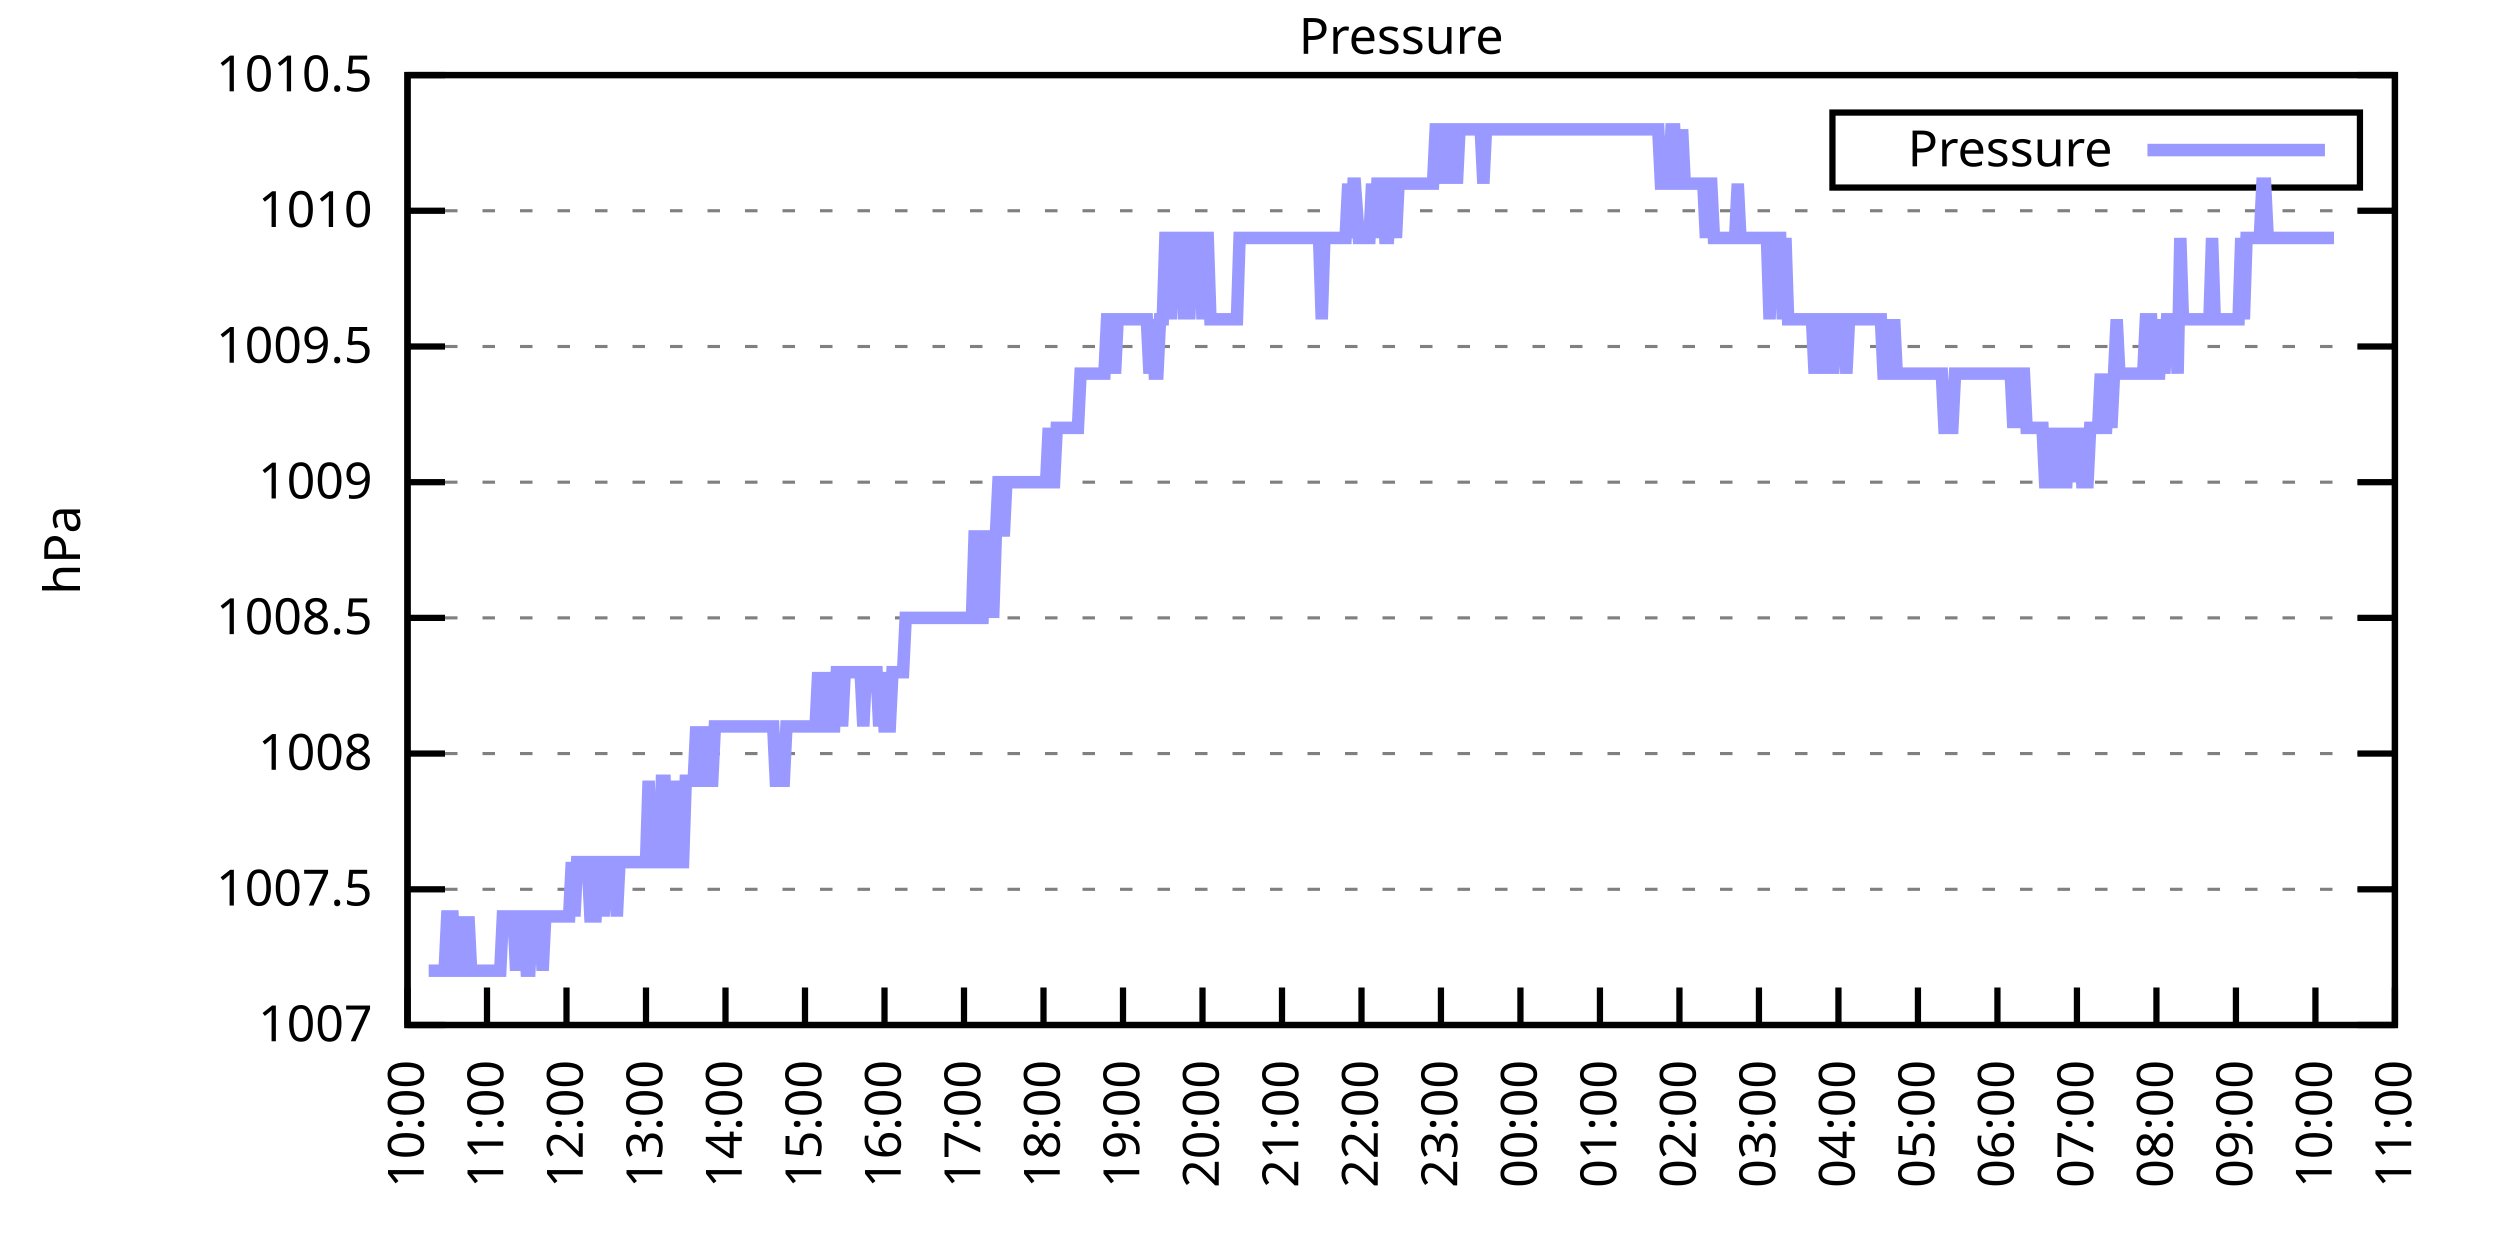
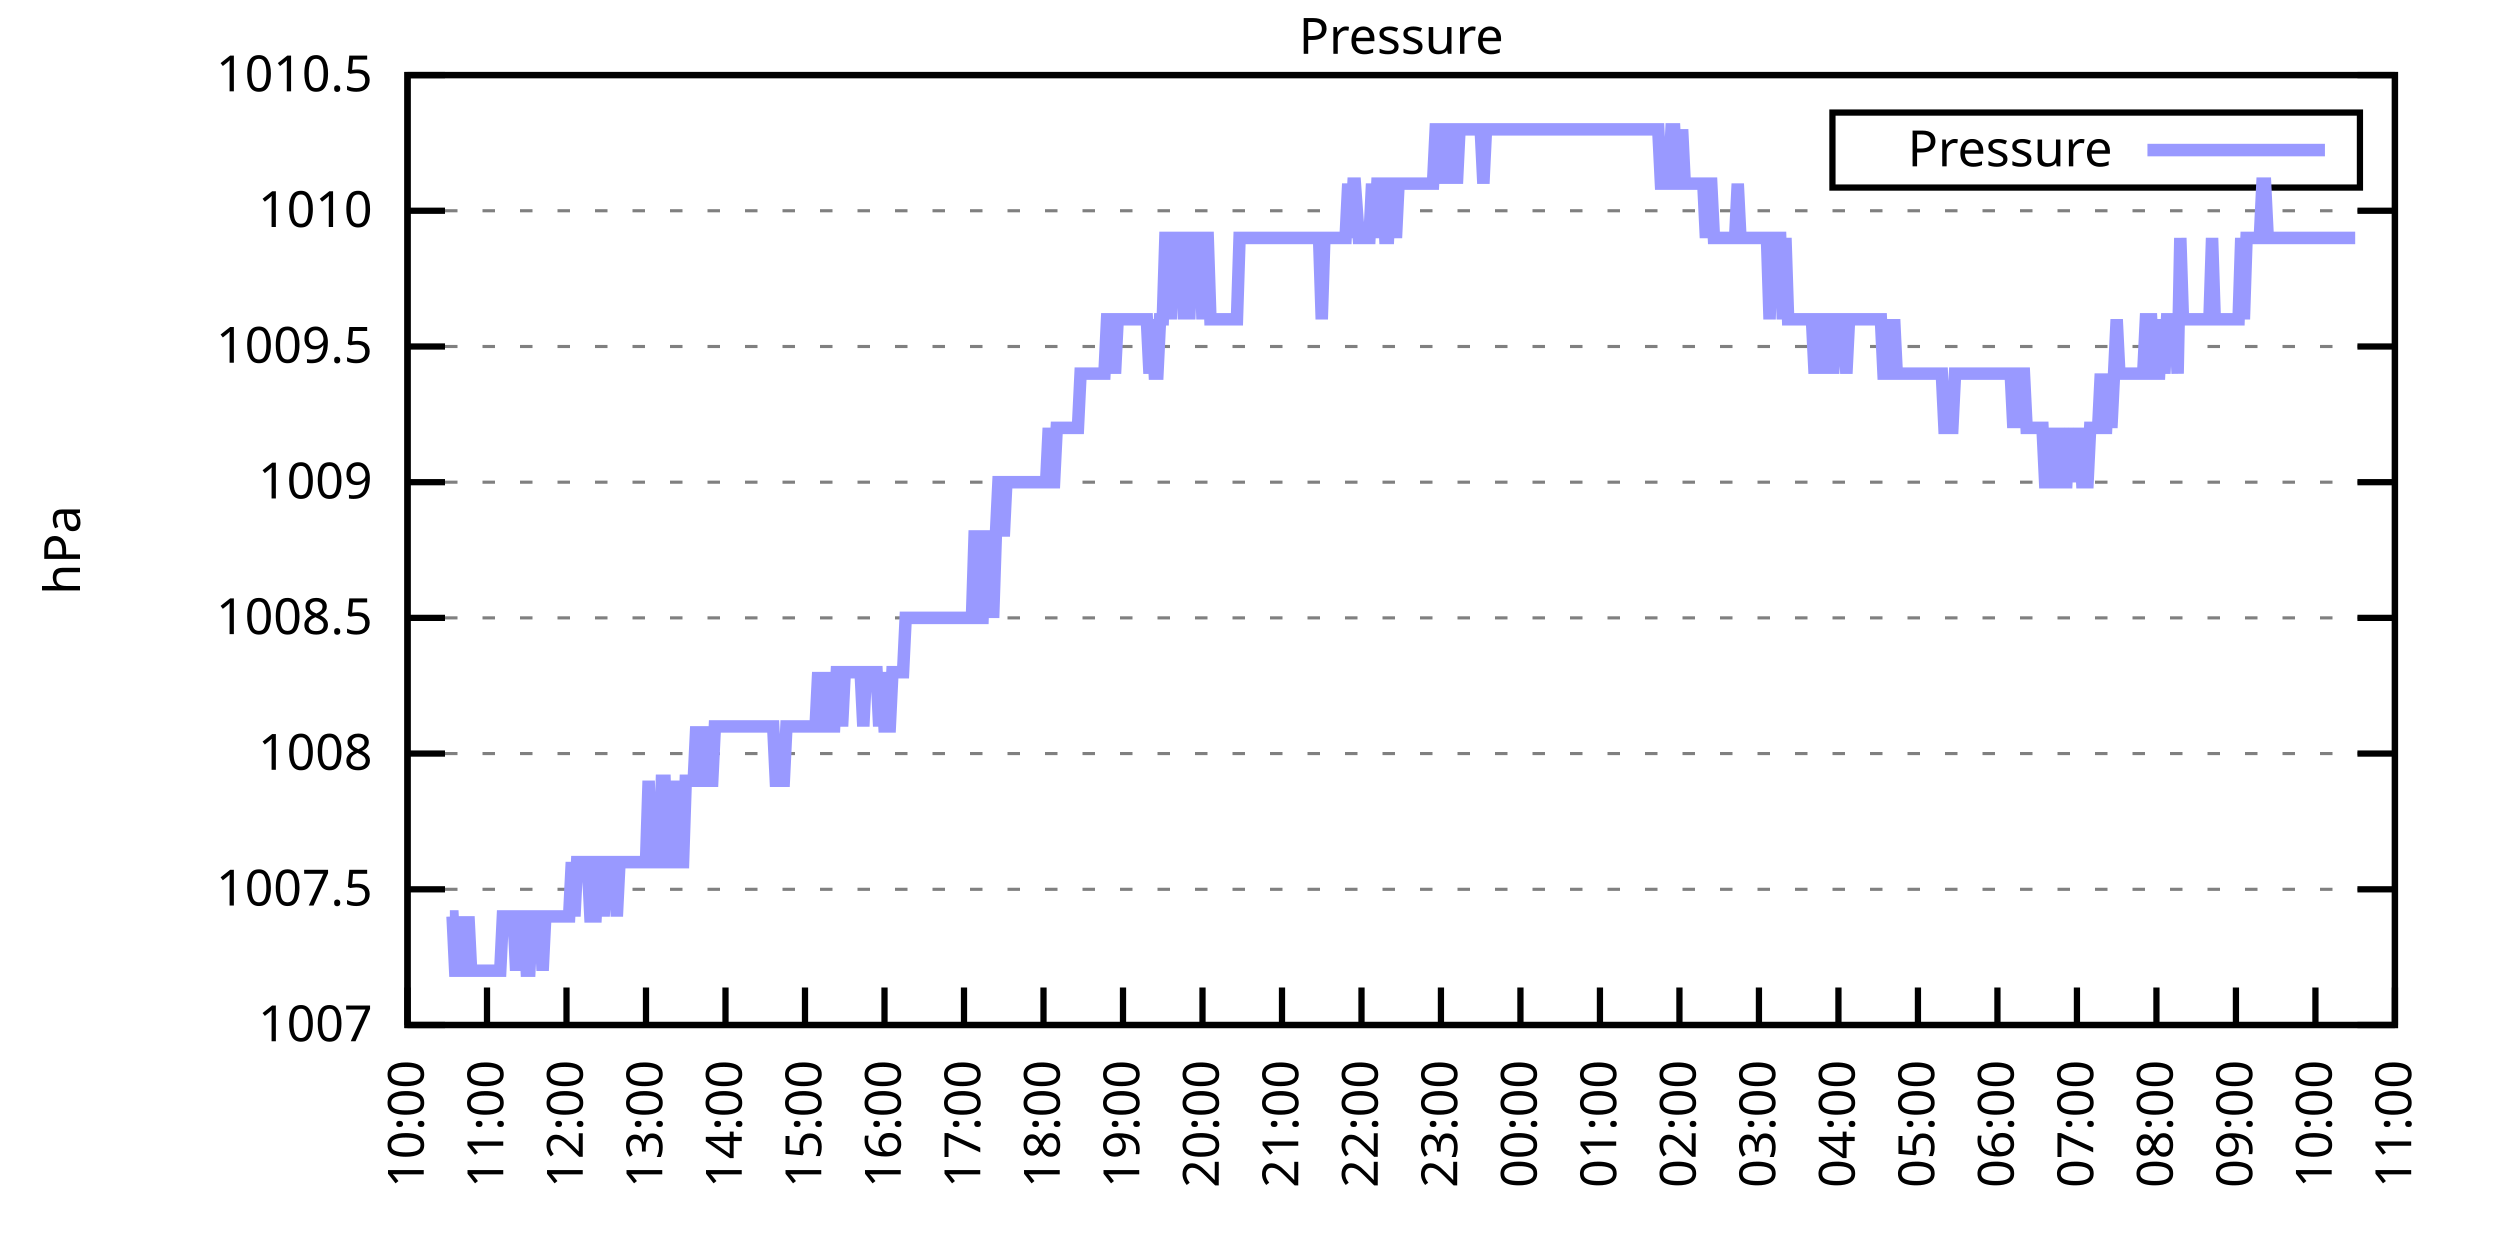
<svg xmlns="http://www.w3.org/2000/svg" xmlns:xlink="http://www.w3.org/1999/xlink" width="400" height="200" viewBox="0 0 400 200">
  <g id="gnuplot_canvas">
    <rect x="0" y="0" width="400" height="200" fill="none" />
    <defs>
      <circle id="gpDot" r="0.5" stroke-width="0.5" stroke="currentColor" />
      <path id="gpPt0" stroke-width="0.333" stroke="currentColor" d="M-1,0 h2 M0,-1 v2" />
      <path id="gpPt1" stroke-width="0.333" stroke="currentColor" d="M-1,-1 L1,1 M1,-1 L-1,1" />
      <path id="gpPt2" stroke-width="0.333" stroke="currentColor" d="M-1,0 L1,0 M0,-1 L0,1 M-1,-1 L1,1 M-1,1 L1,-1" />
      <rect id="gpPt3" stroke-width="0.333" stroke="currentColor" x="-1" y="-1" width="2" height="2" />
      <rect id="gpPt4" stroke-width="0.333" stroke="currentColor" fill="currentColor" x="-1" y="-1" width="2" height="2" />
      <circle id="gpPt5" stroke-width="0.333" stroke="currentColor" cx="0" cy="0" r="1" />
      <use xlink:href="#gpPt5" id="gpPt6" fill="currentColor" stroke="none" />
      <path id="gpPt7" stroke-width="0.333" stroke="currentColor" d="M0,-1.33 L-1.33,0.67 L1.33,0.67 z" />
      <use xlink:href="#gpPt7" id="gpPt8" fill="currentColor" stroke="none" />
      <use xlink:href="#gpPt7" id="gpPt9" stroke="currentColor" transform="rotate(180)" />
      <use xlink:href="#gpPt9" id="gpPt10" fill="currentColor" stroke="none" />
      <use xlink:href="#gpPt3" id="gpPt11" stroke="currentColor" transform="rotate(45)" />
      <use xlink:href="#gpPt11" id="gpPt12" fill="currentColor" stroke="none" />
      <path id="gpPt13" stroke-width="0.333" stroke="currentColor" d="M0,1.330 L1.265,0.411 L0.782,-1.067 L-0.782,-1.076 L-1.265,0.411 z" />
      <use xlink:href="#gpPt13" id="gpPt14" fill="currentColor" stroke="none" />
      <filter id="textbox" filterUnits="objectBoundingBox" x="0" y="0" height="1" width="1">
        <feFlood flood-color="white" flood-opacity="1" result="bgnd" />
        <feComposite in="SourceGraphic" in2="bgnd" operator="atop" />
      </filter>
      <filter id="greybox" filterUnits="objectBoundingBox" x="0" y="0" height="1" width="1">
        <feFlood flood-color="lightgrey" flood-opacity="1" result="grey" />
        <feComposite in="SourceGraphic" in2="grey" operator="atop" />
      </filter>
    </defs>
    <g fill="none" color="white" stroke="currentColor" stroke-width="1.00" stroke-linecap="butt" stroke-linejoin="miter">
</g>
    <g fill="none" color="black" stroke="currentColor" stroke-width="1.00" stroke-linecap="butt" stroke-linejoin="miter">
      <g stroke="none" shape-rendering="crispEdges">
        <polygon fill="rgb(255, 255, 255)" points="65.20,164.00 383.18,164.00 383.18,12.02 65.20,12.02 " />
      </g>
    </g>
    <g fill="none" color="black" stroke="currentColor" stroke-width="1.00" stroke-linecap="butt" stroke-linejoin="miter">
</g>
    <g fill="none" color="black" stroke="black" stroke-width="0.50" stroke-linecap="butt" stroke-linejoin="miter">
</g>
    <g fill="none" color="gray" stroke="currentColor" stroke-width="0.50" stroke-linecap="butt" stroke-linejoin="miter">
      <path stroke="gray" stroke-dasharray="2,4" class="gridline" d="M65.20,164.00 L383.19,164.00  " />
    </g>
    <g fill="none" color="gray" stroke="gray" stroke-width="1.00" stroke-linecap="butt" stroke-linejoin="miter">
</g>
    <g fill="none" color="black" stroke="currentColor" stroke-width="1.00" stroke-linecap="butt" stroke-linejoin="miter">
      <path stroke="black" d="M65.20,164.00 L71.20,164.00 M383.19,164.00 L377.19,164.00  " />
      <g transform="translate(59.60,166.60)" stroke="none" fill="black" font-family="Sans" font-size="8.00" text-anchor="end">
        <text>
          <tspan font-family="Sans"> 1007</tspan>
        </text>
      </g>
    </g>
    <g fill="none" color="black" stroke="currentColor" stroke-width="1.00" stroke-linecap="butt" stroke-linejoin="miter">
</g>
    <g fill="none" color="black" stroke="black" stroke-width="0.50" stroke-linecap="butt" stroke-linejoin="miter">
</g>
    <g fill="none" color="gray" stroke="currentColor" stroke-width="0.50" stroke-linecap="butt" stroke-linejoin="miter">
      <path stroke="gray" stroke-dasharray="2,4" class="gridline" d="M65.20,142.29 L383.19,142.29  " />
    </g>
    <g fill="none" color="gray" stroke="gray" stroke-width="1.00" stroke-linecap="butt" stroke-linejoin="miter">
</g>
    <g fill="none" color="black" stroke="currentColor" stroke-width="1.00" stroke-linecap="butt" stroke-linejoin="miter">
      <path stroke="black" d="M65.20,142.29 L71.20,142.29 M383.19,142.29 L377.19,142.29  " />
      <g transform="translate(59.60,144.89)" stroke="none" fill="black" font-family="Sans" font-size="8.00" text-anchor="end">
        <text>
          <tspan font-family="Sans"> 1007.5</tspan>
        </text>
      </g>
    </g>
    <g fill="none" color="black" stroke="currentColor" stroke-width="1.00" stroke-linecap="butt" stroke-linejoin="miter">
</g>
    <g fill="none" color="black" stroke="black" stroke-width="0.50" stroke-linecap="butt" stroke-linejoin="miter">
</g>
    <g fill="none" color="gray" stroke="currentColor" stroke-width="0.50" stroke-linecap="butt" stroke-linejoin="miter">
      <path stroke="gray" stroke-dasharray="2,4" class="gridline" d="M65.20,120.57 L383.19,120.57  " />
    </g>
    <g fill="none" color="gray" stroke="gray" stroke-width="1.00" stroke-linecap="butt" stroke-linejoin="miter">
</g>
    <g fill="none" color="black" stroke="currentColor" stroke-width="1.00" stroke-linecap="butt" stroke-linejoin="miter">
      <path stroke="black" d="M65.20,120.57 L71.20,120.57 M383.19,120.57 L377.19,120.57  " />
      <g transform="translate(59.60,123.17)" stroke="none" fill="black" font-family="Sans" font-size="8.00" text-anchor="end">
        <text>
          <tspan font-family="Sans"> 1008</tspan>
        </text>
      </g>
    </g>
    <g fill="none" color="black" stroke="currentColor" stroke-width="1.00" stroke-linecap="butt" stroke-linejoin="miter">
</g>
    <g fill="none" color="black" stroke="black" stroke-width="0.50" stroke-linecap="butt" stroke-linejoin="miter">
</g>
    <g fill="none" color="gray" stroke="currentColor" stroke-width="0.50" stroke-linecap="butt" stroke-linejoin="miter">
      <path stroke="gray" stroke-dasharray="2,4" class="gridline" d="M65.20,98.86 L383.19,98.86  " />
    </g>
    <g fill="none" color="gray" stroke="gray" stroke-width="1.00" stroke-linecap="butt" stroke-linejoin="miter">
</g>
    <g fill="none" color="black" stroke="currentColor" stroke-width="1.00" stroke-linecap="butt" stroke-linejoin="miter">
      <path stroke="black" d="M65.20,98.86 L71.20,98.86 M383.19,98.86 L377.19,98.86  " />
      <g transform="translate(59.60,101.46)" stroke="none" fill="black" font-family="Sans" font-size="8.00" text-anchor="end">
        <text>
          <tspan font-family="Sans"> 1008.5</tspan>
        </text>
      </g>
    </g>
    <g fill="none" color="black" stroke="currentColor" stroke-width="1.00" stroke-linecap="butt" stroke-linejoin="miter">
</g>
    <g fill="none" color="black" stroke="black" stroke-width="0.50" stroke-linecap="butt" stroke-linejoin="miter">
</g>
    <g fill="none" color="gray" stroke="currentColor" stroke-width="0.50" stroke-linecap="butt" stroke-linejoin="miter">
      <path stroke="gray" stroke-dasharray="2,4" class="gridline" d="M65.20,77.15 L383.19,77.15  " />
    </g>
    <g fill="none" color="gray" stroke="gray" stroke-width="1.00" stroke-linecap="butt" stroke-linejoin="miter">
</g>
    <g fill="none" color="black" stroke="currentColor" stroke-width="1.00" stroke-linecap="butt" stroke-linejoin="miter">
      <path stroke="black" d="M65.20,77.15 L71.20,77.15 M383.19,77.15 L377.19,77.15  " />
      <g transform="translate(59.60,79.75)" stroke="none" fill="black" font-family="Sans" font-size="8.00" text-anchor="end">
        <text>
          <tspan font-family="Sans"> 1009</tspan>
        </text>
      </g>
    </g>
    <g fill="none" color="black" stroke="currentColor" stroke-width="1.00" stroke-linecap="butt" stroke-linejoin="miter">
</g>
    <g fill="none" color="black" stroke="black" stroke-width="0.50" stroke-linecap="butt" stroke-linejoin="miter">
</g>
    <g fill="none" color="gray" stroke="currentColor" stroke-width="0.50" stroke-linecap="butt" stroke-linejoin="miter">
      <path stroke="gray" stroke-dasharray="2,4" class="gridline" d="M65.20,55.44 L383.19,55.44  " />
    </g>
    <g fill="none" color="gray" stroke="gray" stroke-width="1.00" stroke-linecap="butt" stroke-linejoin="miter">
</g>
    <g fill="none" color="black" stroke="currentColor" stroke-width="1.00" stroke-linecap="butt" stroke-linejoin="miter">
      <path stroke="black" d="M65.20,55.44 L71.20,55.44 M383.19,55.44 L377.19,55.44  " />
      <g transform="translate(59.60,58.04)" stroke="none" fill="black" font-family="Sans" font-size="8.00" text-anchor="end">
        <text>
          <tspan font-family="Sans"> 1009.5</tspan>
        </text>
      </g>
    </g>
    <g fill="none" color="black" stroke="currentColor" stroke-width="1.00" stroke-linecap="butt" stroke-linejoin="miter">
</g>
    <g fill="none" color="black" stroke="black" stroke-width="0.50" stroke-linecap="butt" stroke-linejoin="miter">
</g>
    <g fill="none" color="gray" stroke="currentColor" stroke-width="0.50" stroke-linecap="butt" stroke-linejoin="miter">
      <path stroke="gray" stroke-dasharray="2,4" class="gridline" d="M65.20,33.72 L383.19,33.72  " />
    </g>
    <g fill="none" color="gray" stroke="gray" stroke-width="1.00" stroke-linecap="butt" stroke-linejoin="miter">
</g>
    <g fill="none" color="black" stroke="currentColor" stroke-width="1.00" stroke-linecap="butt" stroke-linejoin="miter">
      <path stroke="black" d="M65.20,33.72 L71.20,33.72 M383.19,33.72 L377.19,33.72  " />
      <g transform="translate(59.60,36.32)" stroke="none" fill="black" font-family="Sans" font-size="8.00" text-anchor="end">
        <text>
          <tspan font-family="Sans"> 1010</tspan>
        </text>
      </g>
    </g>
    <g fill="none" color="black" stroke="currentColor" stroke-width="1.00" stroke-linecap="butt" stroke-linejoin="miter">
</g>
    <g fill="none" color="black" stroke="black" stroke-width="0.50" stroke-linecap="butt" stroke-linejoin="miter">
</g>
    <g fill="none" color="gray" stroke="currentColor" stroke-width="0.50" stroke-linecap="butt" stroke-linejoin="miter">
      <path stroke="gray" stroke-dasharray="2,4" class="gridline" d="M65.20,12.01 L383.19,12.01  " />
    </g>
    <g fill="none" color="gray" stroke="gray" stroke-width="1.00" stroke-linecap="butt" stroke-linejoin="miter">
</g>
    <g fill="none" color="black" stroke="currentColor" stroke-width="1.00" stroke-linecap="butt" stroke-linejoin="miter">
      <path stroke="black" d="M65.20,12.01 L71.20,12.01 M383.19,12.01 L377.19,12.01  " />
      <g transform="translate(59.60,14.61)" stroke="none" fill="black" font-family="Sans" font-size="8.00" text-anchor="end">
        <text>
          <tspan font-family="Sans"> 1010.5</tspan>
        </text>
      </g>
    </g>
    <g fill="none" color="black" stroke="currentColor" stroke-width="1.00" stroke-linecap="butt" stroke-linejoin="miter">
      <path stroke="black" d="M65.20,164.00 L65.20,158.00  " />
      <g transform="translate(67.80,169.60) rotate(270.00)" stroke="none" fill="black" font-family="Sans" font-size="8.00" text-anchor="end">
        <text>
          <tspan font-family="Sans">10:00</tspan>
        </text>
      </g>
    </g>
    <g fill="none" color="black" stroke="currentColor" stroke-width="1.00" stroke-linecap="butt" stroke-linejoin="miter">
      <path stroke="black" d="M77.92,164.00 L77.92,158.00  " />
      <g transform="translate(80.52,169.60) rotate(270.00)" stroke="none" fill="black" font-family="Sans" font-size="8.00" text-anchor="end">
        <text>
          <tspan font-family="Sans">11:00</tspan>
        </text>
      </g>
    </g>
    <g fill="none" color="black" stroke="currentColor" stroke-width="1.00" stroke-linecap="butt" stroke-linejoin="miter">
      <path stroke="black" d="M90.64,164.00 L90.64,158.00  " />
      <g transform="translate(93.24,169.60) rotate(270.00)" stroke="none" fill="black" font-family="Sans" font-size="8.00" text-anchor="end">
        <text>
          <tspan font-family="Sans">12:00</tspan>
        </text>
      </g>
    </g>
    <g fill="none" color="black" stroke="currentColor" stroke-width="1.00" stroke-linecap="butt" stroke-linejoin="miter">
      <path stroke="black" d="M103.36,164.00 L103.36,158.00  " />
      <g transform="translate(105.96,169.60) rotate(270.00)" stroke="none" fill="black" font-family="Sans" font-size="8.00" text-anchor="end">
        <text>
          <tspan font-family="Sans">13:00</tspan>
        </text>
      </g>
    </g>
    <g fill="none" color="black" stroke="currentColor" stroke-width="1.00" stroke-linecap="butt" stroke-linejoin="miter">
      <path stroke="black" d="M116.08,164.00 L116.08,158.00  " />
      <g transform="translate(118.68,169.60) rotate(270.00)" stroke="none" fill="black" font-family="Sans" font-size="8.00" text-anchor="end">
        <text>
          <tspan font-family="Sans">14:00</tspan>
        </text>
      </g>
    </g>
    <g fill="none" color="black" stroke="currentColor" stroke-width="1.00" stroke-linecap="butt" stroke-linejoin="miter">
      <path stroke="black" d="M128.80,164.00 L128.80,158.00  " />
      <g transform="translate(131.40,169.60) rotate(270.00)" stroke="none" fill="black" font-family="Sans" font-size="8.00" text-anchor="end">
        <text>
          <tspan font-family="Sans">15:00</tspan>
        </text>
      </g>
    </g>
    <g fill="none" color="black" stroke="currentColor" stroke-width="1.00" stroke-linecap="butt" stroke-linejoin="miter">
      <path stroke="black" d="M141.52,164.00 L141.52,158.00  " />
      <g transform="translate(144.12,169.60) rotate(270.00)" stroke="none" fill="black" font-family="Sans" font-size="8.00" text-anchor="end">
        <text>
          <tspan font-family="Sans">16:00</tspan>
        </text>
      </g>
    </g>
    <g fill="none" color="black" stroke="currentColor" stroke-width="1.00" stroke-linecap="butt" stroke-linejoin="miter">
      <path stroke="black" d="M154.24,164.00 L154.24,158.00  " />
      <g transform="translate(156.84,169.60) rotate(270.00)" stroke="none" fill="black" font-family="Sans" font-size="8.00" text-anchor="end">
        <text>
          <tspan font-family="Sans">17:00</tspan>
        </text>
      </g>
    </g>
    <g fill="none" color="black" stroke="currentColor" stroke-width="1.00" stroke-linecap="butt" stroke-linejoin="miter">
      <path stroke="black" d="M166.96,164.00 L166.96,158.00  " />
      <g transform="translate(169.56,169.60) rotate(270.00)" stroke="none" fill="black" font-family="Sans" font-size="8.00" text-anchor="end">
        <text>
          <tspan font-family="Sans">18:00</tspan>
        </text>
      </g>
    </g>
    <g fill="none" color="black" stroke="currentColor" stroke-width="1.00" stroke-linecap="butt" stroke-linejoin="miter">
      <path stroke="black" d="M179.68,164.00 L179.68,158.00  " />
      <g transform="translate(182.28,169.60) rotate(270.00)" stroke="none" fill="black" font-family="Sans" font-size="8.00" text-anchor="end">
        <text>
          <tspan font-family="Sans">19:00</tspan>
        </text>
      </g>
    </g>
    <g fill="none" color="black" stroke="currentColor" stroke-width="1.00" stroke-linecap="butt" stroke-linejoin="miter">
      <path stroke="black" d="M192.40,164.00 L192.40,158.00  " />
      <g transform="translate(195.00,169.60) rotate(270.00)" stroke="none" fill="black" font-family="Sans" font-size="8.00" text-anchor="end">
        <text>
          <tspan font-family="Sans">20:00</tspan>
        </text>
      </g>
    </g>
    <g fill="none" color="black" stroke="currentColor" stroke-width="1.00" stroke-linecap="butt" stroke-linejoin="miter">
      <path stroke="black" d="M205.12,164.00 L205.12,158.00  " />
      <g transform="translate(207.72,169.60) rotate(270.00)" stroke="none" fill="black" font-family="Sans" font-size="8.00" text-anchor="end">
        <text>
          <tspan font-family="Sans">21:00</tspan>
        </text>
      </g>
    </g>
    <g fill="none" color="black" stroke="currentColor" stroke-width="1.00" stroke-linecap="butt" stroke-linejoin="miter">
      <path stroke="black" d="M217.84,164.00 L217.84,158.00  " />
      <g transform="translate(220.44,169.60) rotate(270.00)" stroke="none" fill="black" font-family="Sans" font-size="8.00" text-anchor="end">
        <text>
          <tspan font-family="Sans">22:00</tspan>
        </text>
      </g>
    </g>
    <g fill="none" color="black" stroke="currentColor" stroke-width="1.00" stroke-linecap="butt" stroke-linejoin="miter">
      <path stroke="black" d="M230.55,164.00 L230.55,158.00  " />
      <g transform="translate(233.15,169.60) rotate(270.00)" stroke="none" fill="black" font-family="Sans" font-size="8.00" text-anchor="end">
        <text>
          <tspan font-family="Sans">23:00</tspan>
        </text>
      </g>
    </g>
    <g fill="none" color="black" stroke="currentColor" stroke-width="1.00" stroke-linecap="butt" stroke-linejoin="miter">
      <path stroke="black" d="M243.27,164.00 L243.27,158.00  " />
      <g transform="translate(245.87,169.60) rotate(270.00)" stroke="none" fill="black" font-family="Sans" font-size="8.00" text-anchor="end">
        <text>
          <tspan font-family="Sans">00:00</tspan>
        </text>
      </g>
    </g>
    <g fill="none" color="black" stroke="currentColor" stroke-width="1.00" stroke-linecap="butt" stroke-linejoin="miter">
      <path stroke="black" d="M255.99,164.00 L255.99,158.00  " />
      <g transform="translate(258.59,169.60) rotate(270.00)" stroke="none" fill="black" font-family="Sans" font-size="8.00" text-anchor="end">
        <text>
          <tspan font-family="Sans">01:00</tspan>
        </text>
      </g>
    </g>
    <g fill="none" color="black" stroke="currentColor" stroke-width="1.00" stroke-linecap="butt" stroke-linejoin="miter">
      <path stroke="black" d="M268.71,164.00 L268.71,158.00  " />
      <g transform="translate(271.31,169.60) rotate(270.00)" stroke="none" fill="black" font-family="Sans" font-size="8.00" text-anchor="end">
        <text>
          <tspan font-family="Sans">02:00</tspan>
        </text>
      </g>
    </g>
    <g fill="none" color="black" stroke="currentColor" stroke-width="1.00" stroke-linecap="butt" stroke-linejoin="miter">
      <path stroke="black" d="M281.43,164.00 L281.43,158.00  " />
      <g transform="translate(284.03,169.60) rotate(270.00)" stroke="none" fill="black" font-family="Sans" font-size="8.00" text-anchor="end">
        <text>
          <tspan font-family="Sans">03:00</tspan>
        </text>
      </g>
    </g>
    <g fill="none" color="black" stroke="currentColor" stroke-width="1.00" stroke-linecap="butt" stroke-linejoin="miter">
      <path stroke="black" d="M294.15,164.00 L294.15,158.00  " />
      <g transform="translate(296.75,169.60) rotate(270.00)" stroke="none" fill="black" font-family="Sans" font-size="8.00" text-anchor="end">
        <text>
          <tspan font-family="Sans">04:00</tspan>
        </text>
      </g>
    </g>
    <g fill="none" color="black" stroke="currentColor" stroke-width="1.00" stroke-linecap="butt" stroke-linejoin="miter">
      <path stroke="black" d="M306.87,164.00 L306.87,158.00  " />
      <g transform="translate(309.47,169.60) rotate(270.00)" stroke="none" fill="black" font-family="Sans" font-size="8.00" text-anchor="end">
        <text>
          <tspan font-family="Sans">05:00</tspan>
        </text>
      </g>
    </g>
    <g fill="none" color="black" stroke="currentColor" stroke-width="1.00" stroke-linecap="butt" stroke-linejoin="miter">
      <path stroke="black" d="M319.59,164.00 L319.59,158.00  " />
      <g transform="translate(322.19,169.60) rotate(270.00)" stroke="none" fill="black" font-family="Sans" font-size="8.00" text-anchor="end">
        <text>
          <tspan font-family="Sans">06:00</tspan>
        </text>
      </g>
    </g>
    <g fill="none" color="black" stroke="currentColor" stroke-width="1.00" stroke-linecap="butt" stroke-linejoin="miter">
      <path stroke="black" d="M332.31,164.00 L332.31,158.00  " />
      <g transform="translate(334.91,169.60) rotate(270.00)" stroke="none" fill="black" font-family="Sans" font-size="8.00" text-anchor="end">
        <text>
          <tspan font-family="Sans">07:00</tspan>
        </text>
      </g>
    </g>
    <g fill="none" color="black" stroke="currentColor" stroke-width="1.00" stroke-linecap="butt" stroke-linejoin="miter">
      <path stroke="black" d="M345.03,164.00 L345.03,158.00  " />
      <g transform="translate(347.63,169.60) rotate(270.00)" stroke="none" fill="black" font-family="Sans" font-size="8.00" text-anchor="end">
        <text>
          <tspan font-family="Sans">08:00</tspan>
        </text>
      </g>
    </g>
    <g fill="none" color="black" stroke="currentColor" stroke-width="1.00" stroke-linecap="butt" stroke-linejoin="miter">
      <path stroke="black" d="M357.75,164.00 L357.75,158.00  " />
      <g transform="translate(360.35,169.60) rotate(270.00)" stroke="none" fill="black" font-family="Sans" font-size="8.00" text-anchor="end">
        <text>
          <tspan font-family="Sans">09:00</tspan>
        </text>
      </g>
    </g>
    <g fill="none" color="black" stroke="currentColor" stroke-width="1.00" stroke-linecap="butt" stroke-linejoin="miter">
      <path stroke="black" d="M370.47,164.00 L370.47,158.00  " />
      <g transform="translate(373.07,169.60) rotate(270.00)" stroke="none" fill="black" font-family="Sans" font-size="8.00" text-anchor="end">
        <text>
          <tspan font-family="Sans">10:00</tspan>
        </text>
      </g>
    </g>
    <g fill="none" color="black" stroke="currentColor" stroke-width="1.00" stroke-linecap="butt" stroke-linejoin="miter">
      <path stroke="black" d="M383.19,164.00 L383.19,158.00  " />
      <g transform="translate(385.79,169.60) rotate(270.00)" stroke="none" fill="black" font-family="Sans" font-size="8.00" text-anchor="end">
        <text>
          <tspan font-family="Sans">11:00</tspan>
        </text>
      </g>
    </g>
    <g fill="none" color="black" stroke="currentColor" stroke-width="1.00" stroke-linecap="butt" stroke-linejoin="miter">
</g>
    <g fill="none" color="black" stroke="currentColor" stroke-width="1.00" stroke-linecap="butt" stroke-linejoin="miter">
      <path stroke="black" d="M65.20,12.01 L65.20,164.00 L383.19,164.00 L383.19,12.01 L65.20,12.01 Z  " />
    </g>
    <g fill="none" color="black" stroke="currentColor" stroke-width="1.00" stroke-linecap="butt" stroke-linejoin="miter">
</g>
    <g fill="none" color="black" stroke="currentColor" stroke-width="1.00" stroke-linecap="butt" stroke-linejoin="miter">
      <path stroke="black" d="M293.19,30.01 L293.19,18.01 L377.59,18.01 L377.59,30.01 L293.19,30.01 Z  " />
    </g>
    <g id="Pressure_plot_1">
      <g fill="none" color="white" stroke="black" stroke-width="2.00" stroke-linecap="butt" stroke-linejoin="miter">
</g>
      <g fill="none" color="black" stroke="currentColor" stroke-width="2.00" stroke-linecap="butt" stroke-linejoin="miter">
        <g transform="translate(337.99,26.61)" stroke="none" fill="black" font-family="Sans" font-size="8.00" text-anchor="end">
          <text>
            <tspan font-family="Sans">Pressure</tspan>
          </text>
        </g>
      </g>
      <g fill="none" color="black" stroke="currentColor" stroke-width="2.00" stroke-linecap="butt" stroke-linejoin="miter">
-         <path stroke="rgb(153, 153, 255)" d="M343.59,24.01 L371.99,24.01 M68.59,155.31 L69.02,155.31 L69.44,155.31 L69.86,155.31 L70.29,155.31 L70.71,155.31   L71.14,155.31 L71.56,146.63 L71.98,146.63 L72.41,146.63 L72.83,155.31 L73.26,155.31 L73.68,146.63 L74.10,155.31   L74.53,155.31 L74.95,146.63 L75.38,155.31 L75.80,155.31 L76.22,155.31 L76.65,155.31 L77.07,155.31 L77.50,155.31   L77.92,155.31 L78.34,155.31 L78.77,155.31 L79.19,155.31 L79.62,155.31 L80.04,155.31 L80.46,146.63 L80.89,146.63   L81.31,146.63 L81.74,146.63 L82.16,146.63 L82.58,155.31 L83.01,146.63 L83.43,146.63 L83.86,146.63 L84.28,155.31   L84.70,155.31 L85.13,146.63 L85.55,146.63 L85.98,146.63 L86.40,146.63 L86.82,155.31 L87.25,146.63 L87.67,146.63   L88.10,146.63 L88.52,146.63 L88.94,146.63 L89.37,146.63 L89.79,146.63 L90.22,146.63 L90.64,146.63 L91.06,146.63   L91.49,137.94 L91.91,146.63 L92.34,137.94 L92.76,137.94 L93.18,137.94 L93.61,137.94 L94.03,137.94 L94.46,146.63   L94.88,146.63 L95.30,146.63 L95.73,137.94 L96.15,137.94 L96.58,146.63 L97.00,137.94 L97.42,137.94 L97.85,137.94   L98.27,137.94 L98.69,146.63 L99.12,137.94 L99.54,137.94 L99.97,137.94 L100.39,137.94 L100.81,137.94 L101.24,137.94   L101.66,137.94 L102.09,137.94 L102.51,137.94 L102.93,137.94 L103.36,137.94 L103.78,124.92 L104.21,137.94 L104.63,137.94   L105.05,137.94 L105.48,137.94 L105.90,124.92 L106.33,124.92 L106.75,137.94 L107.17,137.94 L107.60,137.94 L108.02,124.92   L108.45,137.94 L108.87,137.94 L109.29,137.94 L109.72,124.92 L110.14,124.92 L110.57,124.92 L110.99,124.92 L111.41,116.23   L111.84,124.92 L112.26,124.92 L112.69,124.92 L113.11,116.23 L113.53,124.92 L113.96,124.92 L114.38,116.23 L114.81,116.23   L115.23,116.23 L115.65,116.23 L116.08,116.23 L116.50,116.23 L116.93,116.23 L117.35,116.23 L117.77,116.23 L118.20,116.23   L118.62,116.23 L119.05,116.23 L119.47,116.23 L119.89,116.23 L120.32,116.23 L120.74,116.23 L121.17,116.23 L121.59,116.23   L122.01,116.23 L122.44,116.23 L122.86,116.23 L123.29,116.23 L123.71,116.23 L124.13,124.92 L124.56,124.92 L124.98,124.92   L125.41,124.92 L125.83,116.23 L126.25,116.23 L126.68,116.23 L127.10,116.23 L127.53,116.23 L127.95,116.23 L128.37,116.23   L128.80,116.23 L129.22,116.23 L129.65,116.23 L130.07,116.23 L130.49,116.23 L130.92,107.55 L131.34,116.23 L131.77,116.23   L132.19,107.55 L132.61,116.23 L133.04,116.23 L133.46,116.23 L133.89,107.55 L134.31,107.55 L134.73,116.23 L135.16,107.55   L135.58,107.55 L136.01,107.55 L136.43,107.55 L136.85,107.55 L137.28,107.55 L137.70,107.55 L138.13,116.23 L138.55,107.55   L138.97,107.55 L139.40,107.55 L139.82,107.55 L140.25,107.55 L140.67,116.23 L141.09,107.55 L141.52,116.23 L141.94,116.23   L142.37,116.23 L142.79,107.55 L143.21,107.55 L143.64,107.55 L144.06,107.55 L144.49,107.55 L144.91,98.86 L145.33,98.86   L145.76,98.86 L146.18,98.86 L146.61,98.86 L147.03,98.86 L147.45,98.86 L147.88,98.86 L148.30,98.86 L148.73,98.86   L149.15,98.86 L149.57,98.86 L150.00,98.86 L150.42,98.86 L150.85,98.86 L151.27,98.86 L151.69,98.86 L152.12,98.86   L152.54,98.86 L152.97,98.86 L153.39,98.86 L153.81,98.86 L154.24,98.86 L154.66,98.86 L155.09,98.86 L155.51,98.86   L155.93,85.83 L156.36,85.83 L156.78,98.86 L157.21,98.86 L157.63,85.83 L158.05,85.83 L158.48,85.83 L158.90,98.86   L159.33,85.83 L159.75,77.15 L160.17,77.15 L160.60,85.83 L161.02,77.15 L161.44,77.15 L161.87,77.15 L162.29,77.15   L162.72,77.15 L163.14,77.15 L163.56,77.15 L163.99,77.15 L164.41,77.15 L164.84,77.15 L165.26,77.15 L165.68,77.15   L166.11,77.15 L166.53,77.15 L166.96,77.15 L167.38,77.15 L167.80,68.46 L168.23,77.15 L168.65,77.15 L169.08,68.46   L169.50,68.46 L169.92,68.46 L170.35,68.46 L170.77,68.46 L171.20,68.46 L171.62,68.46 L172.04,68.46 L172.47,68.46   L172.89,59.78 L173.32,59.78 L173.74,59.78 L174.16,59.78 L174.59,59.78 L175.01,59.78 L175.44,59.78 L175.86,59.78   L176.28,59.78 L176.71,59.78 L177.13,51.09 L177.56,51.09 L177.98,51.09 L178.40,59.78 L178.83,51.09 L179.25,51.09   L179.68,51.09 L180.10,51.09 L180.52,51.09 L180.95,51.09 L181.37,51.09 L181.80,51.09 L182.22,51.09 L182.64,51.09   L183.07,51.09 L183.49,51.09 L183.92,59.78 L184.34,51.09 L184.76,59.78 L185.19,59.78 L185.61,51.09 L186.04,51.09   L186.46,38.07 L186.88,38.07 L187.31,51.09 L187.73,38.07 L188.16,38.07 L188.58,38.07 L189.00,38.07 L189.43,51.09   L189.85,38.07 L190.28,51.09 L190.70,38.07 L191.12,38.07 L191.55,38.07 L191.97,38.07 L192.40,51.09 L192.82,38.07   L193.24,38.07 L193.67,51.09 L194.09,51.09 L194.52,51.09 L194.94,51.09 L195.36,51.09 L195.79,51.09 L196.21,51.09   L196.64,51.09 L197.06,51.09 L197.48,51.09 L197.91,51.09 L198.33,38.07 L198.76,38.07 L199.18,38.07 L199.60,38.07   L200.03,38.07 L200.45,38.07 L200.88,38.07 L201.30,38.07 L201.72,38.07 L202.15,38.07 L202.57,38.07 L203.00,38.07   L203.42,38.07 L203.84,38.07 L204.27,38.07 L204.69,38.07 L205.12,38.07 L205.54,38.07 L205.96,38.07 L206.39,38.07   L206.81,38.07 L207.24,38.07 L207.66,38.07 L208.08,38.07 L208.51,38.07 L208.93,38.07 L209.36,38.07 L209.78,38.07   L210.20,38.07 L210.63,38.07 L211.05,38.07 L211.48,51.09 L211.90,38.07 L212.32,38.07 L212.75,38.07 L213.17,38.07   L213.60,38.07 L214.02,38.07 L214.44,38.07 L214.87,38.07 L215.29,38.07 L215.72,29.38 L216.14,38.07 L216.56,29.38   L216.78,29.38 L217.41,38.07 L217.84,38.07 L218.26,38.07 L218.68,38.07 L219.11,38.07 L219.53,29.38 L219.96,38.07   L220.38,29.38 L220.80,29.38 L221.23,29.38 L221.65,38.07 L222.08,38.07 L222.50,29.38 L222.92,29.38 L223.35,38.07   L223.77,29.38 L224.20,29.38 L224.62,29.38 L225.04,29.38 L225.47,29.38 L225.89,29.38 L226.31,29.38 L226.74,29.38   L227.16,29.38 L227.59,29.38 L228.01,29.38 L228.43,29.38 L228.86,29.38 L229.28,29.38 L229.71,20.70 L230.13,20.70   L230.55,29.38 L230.98,20.70 L231.40,20.70 L231.83,20.70 L232.25,29.38 L232.67,20.70 L233.10,29.38 L233.52,20.70   L233.95,20.70 L234.37,20.70 L234.79,20.70 L235.22,20.70 L235.64,20.70 L236.07,20.70 L236.49,20.70 L236.91,20.70   L237.34,29.38 L237.76,20.70 L238.19,20.70 L238.61,20.70 L239.03,20.70 L239.46,20.70 L239.88,20.70 L240.31,20.70   L240.73,20.70 L241.15,20.70 L241.58,20.70 L242.00,20.70 L242.43,20.70 L242.85,20.70 L243.27,20.70 L243.70,20.70   L244.12,20.70 L244.55,20.70 L244.97,20.70 L245.39,20.70 L245.82,20.70 L246.24,20.70 L246.67,20.70 L247.09,20.70   L247.51,20.70 L247.94,20.70 L248.36,20.70 L248.79,20.70 L249.21,20.70 L249.63,20.70 L250.06,20.70 L250.48,20.70   L250.91,20.70 L251.33,20.70 L251.75,20.70 L252.18,20.70 L252.60,20.70 L253.03,20.70 L253.45,20.70 L253.87,20.70   L254.30,20.70 L254.72,20.70 L255.15,20.70 L255.57,20.70 L255.99,20.70 L256.42,20.70 L256.84,20.70 L257.27,20.70   L257.69,20.70 L258.11,20.70 L258.54,20.70 L258.96,20.70 L259.39,20.70 L259.81,20.70 L260.23,20.70 L260.66,20.70   L261.08,20.70 L261.51,20.70 L261.93,20.70 L262.35,20.70 L262.78,20.70 L263.20,20.70 L263.63,20.70 L264.05,20.70   L264.47,20.70 L264.90,20.70 L265.32,20.70 L265.75,29.38 L266.17,29.38 L266.59,29.38 L267.02,29.38 L267.44,20.70   L267.87,20.70 L268.29,29.38 L268.71,29.38 L269.14,20.70 L269.56,29.38 L269.99,29.38 L270.41,29.38 L270.83,29.38   L271.26,29.38 L271.68,29.38 L272.11,29.38 L272.53,29.38 L272.95,38.07 L273.38,29.38 L273.80,29.38 L274.23,38.07   L274.65,38.07 L275.07,38.07 L275.50,38.07 L275.92,38.07 L276.35,38.07 L276.77,38.07 L277.19,38.07 L277.62,38.07   L278.04,29.38 L278.47,38.07 L278.89,38.07 L279.31,38.07 L279.74,38.07 L280.16,38.07 L280.59,38.07 L281.01,38.07   L281.43,38.07 L281.86,38.07 L282.28,38.07 L282.71,38.07 L283.13,51.09 L283.55,38.07 L283.98,38.07 L284.40,38.07   L284.83,38.07 L285.25,51.09 L285.67,38.07 L286.10,51.09 L286.52,51.09 L286.95,51.09 L287.37,51.09 L287.79,51.09   L288.22,51.09 L288.64,51.09 L289.06,51.09 L289.49,51.09 L289.91,51.09 L290.34,59.78 L290.76,51.09 L291.18,51.09   L291.61,51.09 L292.03,59.78 L292.46,51.09 L292.88,51.09 L293.30,59.78 L293.73,51.09 L294.15,51.09 L294.58,51.09   L295.00,51.09 L295.42,59.78 L295.85,51.09 L296.27,51.09 L296.70,51.09 L297.12,51.09 L297.54,51.09 L297.97,51.09   L298.39,51.09 L298.82,51.09 L299.24,51.09 L299.66,51.09 L300.09,51.09 L300.51,51.09 L300.94,51.09 L301.36,59.78   L301.78,59.78 L302.21,51.09 L302.63,59.78 L303.06,51.09 L303.48,59.78 L303.90,59.78 L304.33,59.78 L304.75,59.78   L305.18,59.78 L305.60,59.78 L306.02,59.78 L306.45,59.78 L306.87,59.78 L307.30,59.78 L307.72,59.78 L308.14,59.78   L308.57,59.78 L308.99,59.78 L309.42,59.78 L309.84,59.78 L310.26,59.78 L310.69,59.78 L311.11,68.46 L311.54,68.46   L311.96,68.46 L312.38,68.46 L312.81,59.78 L313.23,59.78 L313.66,59.78 L314.08,59.78 L314.50,59.78 L314.93,59.78   L315.35,59.78 L315.78,59.78 L316.20,59.78 L316.62,59.78 L317.05,59.78 L317.47,59.78 L317.90,59.78 L318.32,59.78   L318.74,59.78 L319.17,59.78 L319.59,59.78 L320.02,59.78 L320.44,59.78 L320.86,59.78 L321.29,59.78 L321.71,59.78   L322.14,68.46 L322.56,59.78 L322.98,68.46 L323.41,59.78 L323.83,59.78 L324.26,68.46 L324.68,68.46 L325.10,68.46   L325.53,68.46 L325.95,68.46 L326.38,68.46 L326.80,68.46 L327.22,77.15 L327.65,77.15 L328.07,77.15 L328.50,68.46   L328.92,77.15 L329.34,68.46 L329.77,77.15 L330.19,77.15 L330.62,77.15 L331.04,68.46 L331.46,77.15 L331.89,68.46   L332.31,77.15 L332.74,68.46 L333.16,77.15 L333.58,77.15 L334.01,77.15 L334.43,68.46 L334.86,68.46 L335.28,68.46   L335.70,68.46 L336.13,59.78 L336.55,68.46 L336.98,68.46 L337.40,59.78 L337.82,68.46 L338.25,59.78 L338.67,51.09   L339.10,59.78 L339.52,59.78 L339.94,59.78 L340.37,59.78 L340.79,59.78 L341.22,59.78 L341.64,59.78 L342.06,59.78   L342.49,59.78 L342.91,59.78 L343.34,51.09 L343.76,51.09 L344.18,51.09 L344.61,59.78 L345.03,59.78 L345.46,59.78   L345.88,51.09 L346.30,59.78 L346.73,51.09 L347.15,51.09 L347.58,51.09 L348.00,51.09 L348.42,59.78 L348.85,38.07   L349.27,51.09 L349.70,51.09 L350.12,51.09 L350.54,51.09 L350.97,51.09 L351.39,51.09 L351.81,51.09 L352.24,51.09   L352.66,51.09 L353.09,51.09 L353.51,51.09 L353.93,38.07 L354.36,51.09 L354.78,51.09 L355.21,51.09 L355.63,51.09   L356.05,51.09 L356.48,51.09 L356.90,51.09 L357.33,51.09 L357.75,51.09 L358.17,51.09 L358.60,38.07 L359.02,51.09   L359.45,38.07 L359.87,38.07 L360.29,38.07 L360.72,38.07 L361.14,38.07 L361.57,38.07 L361.99,29.38 L362.41,29.38   L362.84,38.07 L363.26,38.07 L363.69,38.07 L364.11,38.07 L364.53,38.07 L364.96,38.07 L365.38,38.07 L365.81,38.07   L366.23,38.07 L366.65,38.07 L367.08,38.07 L367.50,38.07 L367.93,38.07 L368.35,38.07 L368.77,38.07 L369.20,38.07   L369.62,38.07 L370.05,38.07 L370.47,38.07 L370.89,38.07 L371.32,38.07 L371.74,38.07 L372.17,38.07 L372.59,38.07   L373.01,38.07 L373.44,38.07  " />
+         <path stroke="rgb(153, 153, 255)" d="M343.59,24.01 L371.99,24.01 M71.98,146.63 L72.41,146.63 L72.83,155.31 L73.26,155.31 L73.68,146.63 L74.10,155.31   L74.53,155.31 L74.95,146.63 L75.38,155.31 L75.80,155.31 L76.22,155.31 L76.65,155.31 L77.07,155.31 L77.50,155.31   L77.92,155.31 L78.34,155.31 L78.77,155.31 L79.19,155.31 L79.62,155.31 L80.04,155.31 L80.46,146.63 L80.89,146.63   L81.31,146.63 L81.74,146.63 L82.16,146.63 L82.58,155.31 L83.01,146.63 L83.43,146.63 L83.86,146.63 L84.28,155.31   L84.70,155.31 L85.13,146.63 L85.55,146.63 L85.98,146.63 L86.40,146.63 L86.82,155.31 L87.25,146.63 L87.67,146.63   L88.10,146.63 L88.52,146.63 L88.94,146.63 L89.37,146.63 L89.79,146.63 L90.22,146.63 L90.64,146.63 L91.06,146.63   L91.49,137.94 L91.91,146.63 L92.34,137.94 L92.76,137.94 L93.18,137.94 L93.61,137.94 L94.03,137.94 L94.46,146.63   L94.88,146.63 L95.30,146.63 L95.73,137.94 L96.15,137.94 L96.58,146.63 L97.00,137.94 L97.42,137.94 L97.85,137.94   L98.27,137.94 L98.69,146.63 L99.12,137.94 L99.54,137.94 L99.97,137.94 L100.39,137.94 L100.81,137.94 L101.24,137.94   L101.66,137.94 L102.09,137.94 L102.51,137.94 L102.93,137.94 L103.36,137.94 L103.78,124.92 L104.21,137.94 L104.63,137.94   L105.05,137.94 L105.48,137.94 L105.90,124.92 L106.33,124.92 L106.75,137.94 L107.17,137.94 L107.60,137.94 L108.02,124.92   L108.45,137.94 L108.87,137.94 L109.29,137.94 L109.72,124.92 L110.14,124.92 L110.57,124.92 L110.99,124.92 L111.41,116.23   L111.84,124.92 L112.26,124.92 L112.69,124.92 L113.11,116.23 L113.53,124.92 L113.96,124.92 L114.38,116.23 L114.81,116.23   L115.23,116.23 L115.65,116.23 L116.08,116.23 L116.50,116.23 L116.93,116.23 L117.35,116.23 L117.77,116.23 L118.20,116.23   L118.62,116.23 L119.05,116.23 L119.47,116.23 L119.89,116.23 L120.32,116.23 L120.74,116.23 L121.17,116.23 L121.59,116.23   L122.01,116.23 L122.44,116.23 L122.86,116.23 L123.29,116.23 L123.71,116.23 L124.13,124.92 L124.56,124.92 L124.98,124.92   L125.41,124.92 L125.83,116.23 L126.25,116.23 L126.68,116.23 L127.10,116.23 L127.53,116.23 L127.95,116.23 L128.37,116.23   L128.80,116.23 L129.22,116.23 L129.65,116.23 L130.07,116.23 L130.49,116.23 L130.92,107.55 L131.34,116.23 L131.77,116.23   L132.19,107.55 L132.61,116.23 L133.04,116.23 L133.46,116.23 L133.89,107.55 L134.31,107.55 L134.73,116.23 L135.16,107.55   L135.58,107.55 L136.01,107.55 L136.43,107.55 L136.85,107.55 L137.28,107.55 L137.70,107.55 L138.13,116.23 L138.55,107.55   L138.97,107.55 L139.40,107.55 L139.82,107.55 L140.25,107.55 L140.67,116.23 L141.09,107.55 L141.52,116.23 L141.94,116.23   L142.37,116.23 L142.79,107.55 L143.21,107.55 L143.64,107.55 L144.06,107.55 L144.49,107.55 L144.91,98.86 L145.33,98.86   L145.76,98.86 L146.18,98.86 L146.61,98.86 L147.03,98.86 L147.45,98.86 L147.88,98.86 L148.30,98.86 L148.73,98.86   L149.15,98.86 L149.57,98.86 L150.00,98.86 L150.42,98.86 L150.85,98.86 L151.27,98.86 L151.69,98.86 L152.12,98.86   L152.54,98.86 L152.97,98.86 L153.39,98.86 L153.81,98.86 L154.24,98.86 L154.66,98.86 L155.09,98.86 L155.51,98.86   L155.93,85.83 L156.36,85.83 L156.78,98.86 L157.21,98.86 L157.63,85.83 L158.05,85.83 L158.48,85.83 L158.90,98.86   L159.33,85.83 L159.75,77.15 L160.17,77.15 L160.60,85.83 L161.02,77.15 L161.44,77.15 L161.87,77.15 L162.29,77.15   L162.72,77.15 L163.14,77.15 L163.56,77.15 L163.99,77.15 L164.41,77.15 L164.84,77.15 L165.26,77.15 L165.68,77.15   L166.11,77.15 L166.53,77.15 L166.96,77.15 L167.38,77.15 L167.80,68.46 L168.23,77.15 L168.65,77.15 L169.08,68.46   L169.50,68.46 L169.92,68.46 L170.35,68.46 L170.77,68.46 L171.20,68.46 L171.62,68.46 L172.04,68.46 L172.47,68.46   L172.89,59.78 L173.32,59.78 L173.74,59.78 L174.16,59.78 L174.59,59.78 L175.01,59.78 L175.44,59.78 L175.86,59.78   L176.28,59.78 L176.71,59.78 L177.13,51.09 L177.56,51.09 L177.98,51.09 L178.40,59.78 L178.83,51.09 L179.25,51.09   L179.68,51.09 L180.10,51.09 L180.52,51.09 L180.95,51.09 L181.37,51.09 L181.80,51.09 L182.22,51.09 L182.64,51.09   L183.07,51.09 L183.49,51.09 L183.92,59.78 L184.34,51.09 L184.76,59.78 L185.19,59.78 L185.61,51.09 L186.04,51.09   L186.46,38.07 L186.88,38.07 L187.31,51.09 L187.73,38.07 L188.16,38.07 L188.58,38.07 L189.00,38.07 L189.43,51.09   L189.85,38.07 L190.28,51.09 L190.70,38.07 L191.12,38.07 L191.55,38.07 L191.97,38.07 L192.40,51.09 L192.82,38.07   L193.24,38.07 L193.67,51.09 L194.09,51.09 L194.52,51.09 L194.94,51.09 L195.36,51.09 L195.79,51.09 L196.21,51.09   L196.64,51.09 L197.06,51.09 L197.48,51.09 L197.91,51.09 L198.33,38.07 L198.76,38.07 L199.18,38.07 L199.60,38.07   L200.03,38.07 L200.45,38.07 L200.88,38.07 L201.30,38.07 L201.72,38.07 L202.15,38.07 L202.57,38.07 L203.00,38.07   L203.42,38.07 L203.84,38.07 L204.27,38.07 L204.69,38.07 L205.12,38.07 L205.54,38.07 L205.96,38.07 L206.39,38.07   L206.81,38.07 L207.24,38.07 L207.66,38.07 L208.08,38.07 L208.51,38.07 L208.93,38.07 L209.36,38.07 L209.78,38.07   L210.20,38.07 L210.63,38.07 L211.05,38.07 L211.48,51.09 L211.90,38.07 L212.32,38.07 L212.75,38.07 L213.17,38.07   L213.60,38.07 L214.02,38.07 L214.44,38.07 L214.87,38.07 L215.29,38.07 L215.72,29.38 L216.14,38.07 L216.56,29.38   L216.78,29.38 L217.41,38.07 L217.84,38.07 L218.26,38.07 L218.68,38.07 L219.11,38.07 L219.53,29.38 L219.96,38.07   L220.38,29.38 L220.80,29.38 L221.23,29.38 L221.65,38.07 L222.08,38.07 L222.50,29.38 L222.92,29.38 L223.35,38.07   L223.77,29.38 L224.20,29.38 L224.62,29.38 L225.04,29.38 L225.47,29.38 L225.89,29.38 L226.31,29.38 L226.74,29.38   L227.16,29.38 L227.59,29.38 L228.01,29.38 L228.43,29.38 L228.86,29.38 L229.28,29.38 L229.71,20.70 L230.13,20.70   L230.55,29.38 L230.98,20.70 L231.40,20.70 L231.83,20.70 L232.25,29.38 L232.67,20.70 L233.10,29.38 L233.52,20.70   L233.95,20.70 L234.37,20.70 L234.79,20.70 L235.22,20.70 L235.64,20.70 L236.07,20.70 L236.49,20.70 L236.91,20.70   L237.34,29.38 L237.76,20.70 L238.19,20.70 L238.61,20.70 L239.03,20.70 L239.46,20.70 L239.88,20.70 L240.31,20.70   L240.73,20.70 L241.15,20.70 L241.58,20.70 L242.00,20.70 L242.43,20.70 L242.85,20.70 L243.27,20.70 L243.70,20.70   L244.12,20.70 L244.55,20.70 L244.97,20.70 L245.39,20.70 L245.82,20.70 L246.24,20.70 L246.67,20.70 L247.09,20.70   L247.51,20.70 L247.94,20.70 L248.36,20.70 L248.79,20.70 L249.21,20.70 L249.63,20.70 L250.06,20.70 L250.48,20.70   L250.91,20.70 L251.33,20.70 L251.75,20.70 L252.18,20.70 L252.60,20.70 L253.03,20.70 L253.45,20.70 L253.87,20.70   L254.30,20.70 L254.72,20.70 L255.15,20.70 L255.57,20.70 L255.99,20.70 L256.42,20.70 L256.84,20.70 L257.27,20.70   L257.69,20.70 L258.11,20.70 L258.54,20.70 L258.96,20.70 L259.39,20.70 L259.81,20.70 L260.23,20.70 L260.66,20.70   L261.08,20.70 L261.51,20.70 L261.93,20.70 L262.35,20.70 L262.78,20.70 L263.20,20.70 L263.63,20.70 L264.05,20.70   L264.47,20.70 L264.90,20.70 L265.32,20.70 L265.75,29.38 L266.17,29.38 L266.59,29.38 L267.02,29.38 L267.44,20.70   L267.87,20.70 L268.29,29.38 L268.71,29.38 L269.14,20.70 L269.56,29.38 L269.99,29.38 L270.41,29.38 L270.83,29.38   L271.26,29.38 L271.68,29.38 L272.11,29.38 L272.53,29.38 L272.95,38.07 L273.38,29.38 L273.80,29.38 L274.23,38.07   L274.65,38.07 L275.07,38.07 L275.50,38.07 L275.92,38.07 L276.35,38.07 L276.77,38.07 L277.19,38.07 L277.62,38.07   L278.04,29.38 L278.47,38.07 L278.89,38.07 L279.31,38.07 L279.74,38.07 L280.16,38.07 L280.59,38.07 L281.01,38.07   L281.43,38.07 L281.86,38.07 L282.28,38.07 L282.71,38.07 L283.13,51.09 L283.55,38.07 L283.98,38.07 L284.40,38.07   L284.83,38.07 L285.25,51.09 L285.67,38.07 L286.10,51.09 L286.52,51.09 L286.95,51.09 L287.37,51.09 L287.79,51.09   L288.22,51.09 L288.64,51.09 L289.06,51.09 L289.49,51.09 L289.91,51.09 L290.34,59.78 L290.76,51.09 L291.18,51.09   L291.61,51.09 L292.03,59.78 L292.46,51.09 L292.88,51.09 L293.30,59.78 L293.73,51.09 L294.15,51.09 L294.58,51.09   L295.00,51.09 L295.42,59.78 L295.85,51.09 L296.27,51.09 L296.70,51.09 L297.12,51.09 L297.54,51.09 L297.97,51.09   L298.39,51.09 L298.82,51.09 L299.24,51.09 L299.66,51.09 L300.09,51.09 L300.51,51.09 L300.94,51.09 L301.36,59.78   L301.78,59.78 L302.21,51.09 L302.63,59.78 L303.06,51.09 L303.48,59.78 L303.90,59.78 L304.33,59.78 L304.75,59.78   L305.18,59.78 L305.60,59.78 L306.02,59.78 L306.45,59.78 L306.87,59.78 L307.30,59.78 L307.72,59.78 L308.14,59.78   L308.57,59.78 L308.99,59.78 L309.42,59.78 L309.84,59.78 L310.26,59.78 L310.69,59.78 L311.11,68.46 L311.54,68.46   L311.96,68.46 L312.38,68.46 L312.81,59.78 L313.23,59.78 L313.66,59.78 L314.08,59.78 L314.50,59.78 L314.93,59.78   L315.35,59.78 L315.78,59.78 L316.20,59.78 L316.62,59.78 L317.05,59.78 L317.47,59.78 L317.90,59.78 L318.32,59.78   L318.74,59.78 L319.17,59.78 L319.59,59.78 L320.02,59.78 L320.44,59.78 L320.86,59.78 L321.29,59.78 L321.71,59.78   L322.14,68.46 L322.56,59.78 L322.98,68.46 L323.41,59.78 L323.83,59.78 L324.26,68.46 L324.68,68.46 L325.10,68.46   L325.53,68.46 L325.95,68.46 L326.38,68.46 L326.80,68.46 L327.22,77.15 L327.65,77.15 L328.07,77.15 L328.50,68.46   L328.92,77.15 L329.34,68.46 L329.77,77.15 L330.19,77.15 L330.62,77.15 L331.04,68.46 L331.46,77.15 L331.89,68.46   L332.31,77.15 L332.74,68.46 L333.16,77.15 L333.58,77.15 L334.01,77.15 L334.43,68.46 L334.86,68.46 L335.28,68.46   L335.70,68.46 L336.13,59.78 L336.55,68.46 L336.98,68.46 L337.40,59.78 L337.82,68.46 L338.25,59.78 L338.67,51.09   L339.10,59.78 L339.52,59.78 L339.94,59.78 L340.37,59.78 L340.79,59.78 L341.22,59.78 L341.64,59.78 L342.06,59.78   L342.49,59.78 L342.91,59.78 L343.34,51.09 L343.76,51.09 L344.18,51.09 L344.61,59.78 L345.03,59.78 L345.46,59.78   L345.88,51.09 L346.30,59.78 L346.73,51.09 L347.15,51.09 L347.58,51.09 L348.00,51.09 L348.42,59.78 L348.85,38.07   L349.27,51.09 L349.70,51.09 L350.12,51.09 L350.54,51.09 L350.97,51.09 L351.39,51.09 L351.81,51.09 L352.24,51.09   L352.66,51.09 L353.09,51.09 L353.51,51.09 L353.93,38.07 L354.36,51.09 L354.78,51.09 L355.21,51.09 L355.63,51.09   L356.05,51.09 L356.48,51.09 L356.90,51.09 L357.33,51.09 L357.75,51.09 L358.17,51.09 L358.60,38.07 L359.02,51.09   L359.45,38.07 L359.87,38.07 L360.29,38.07 L360.72,38.07 L361.14,38.07 L361.57,38.07 L361.99,29.38 L362.41,29.38   L362.84,38.07 L363.26,38.07 L363.69,38.07 L364.11,38.07 L364.53,38.07 L364.96,38.07 L365.38,38.07 L365.81,38.07   L366.23,38.07 L366.65,38.07 L367.08,38.07 L367.50,38.07 L367.93,38.07 L368.35,38.07 L368.77,38.07 L369.20,38.07   L369.62,38.07 L370.05,38.07 L370.47,38.07 L370.89,38.07 L371.32,38.07 L371.74,38.07 L372.17,38.07 L372.59,38.07   L373.01,38.07 L373.44,38.07 L373.86,38.07 L374.29,38.07 L374.71,38.07 L375.13,38.07 L375.56,38.07 L375.98,38.07   L376.41,38.07 L376.83,38.07  " />
      </g>
    </g>
    <g fill="none" color="black" stroke="currentColor" stroke-width="2.00" stroke-linecap="butt" stroke-linejoin="miter">
</g>
    <g fill="none" color="black" stroke="black" stroke-width="1.00" stroke-linecap="butt" stroke-linejoin="miter">
</g>
    <g fill="none" color="black" stroke="currentColor" stroke-width="1.00" stroke-linecap="butt" stroke-linejoin="miter">
      <path stroke="black" d="M65.20,12.01 L65.20,164.00 L383.19,164.00 L383.19,12.01 L65.20,12.01 Z  " />
      <g transform="translate(12.80,88.01) rotate(270.00)" stroke="none" fill="black" font-family="Sans" font-size="8.00" text-anchor="middle">
        <text>
          <tspan font-family="Sans">hPa</tspan>
        </text>
      </g>
    </g>
    <g fill="none" color="black" stroke="currentColor" stroke-width="1.00" stroke-linecap="butt" stroke-linejoin="miter">
</g>
    <g fill="none" color="black" stroke="currentColor" stroke-width="1.00" stroke-linecap="butt" stroke-linejoin="miter">
      <g transform="translate(224.19,8.61)" stroke="none" fill="black" font-family="Sans" font-size="8.00" text-anchor="middle">
        <text>
          <tspan font-family="Sans">Pressure</tspan>
        </text>
      </g>
    </g>
    <g fill="none" color="black" stroke="currentColor" stroke-width="1.00" stroke-linecap="butt" stroke-linejoin="miter">
</g>
  </g>
</svg>
